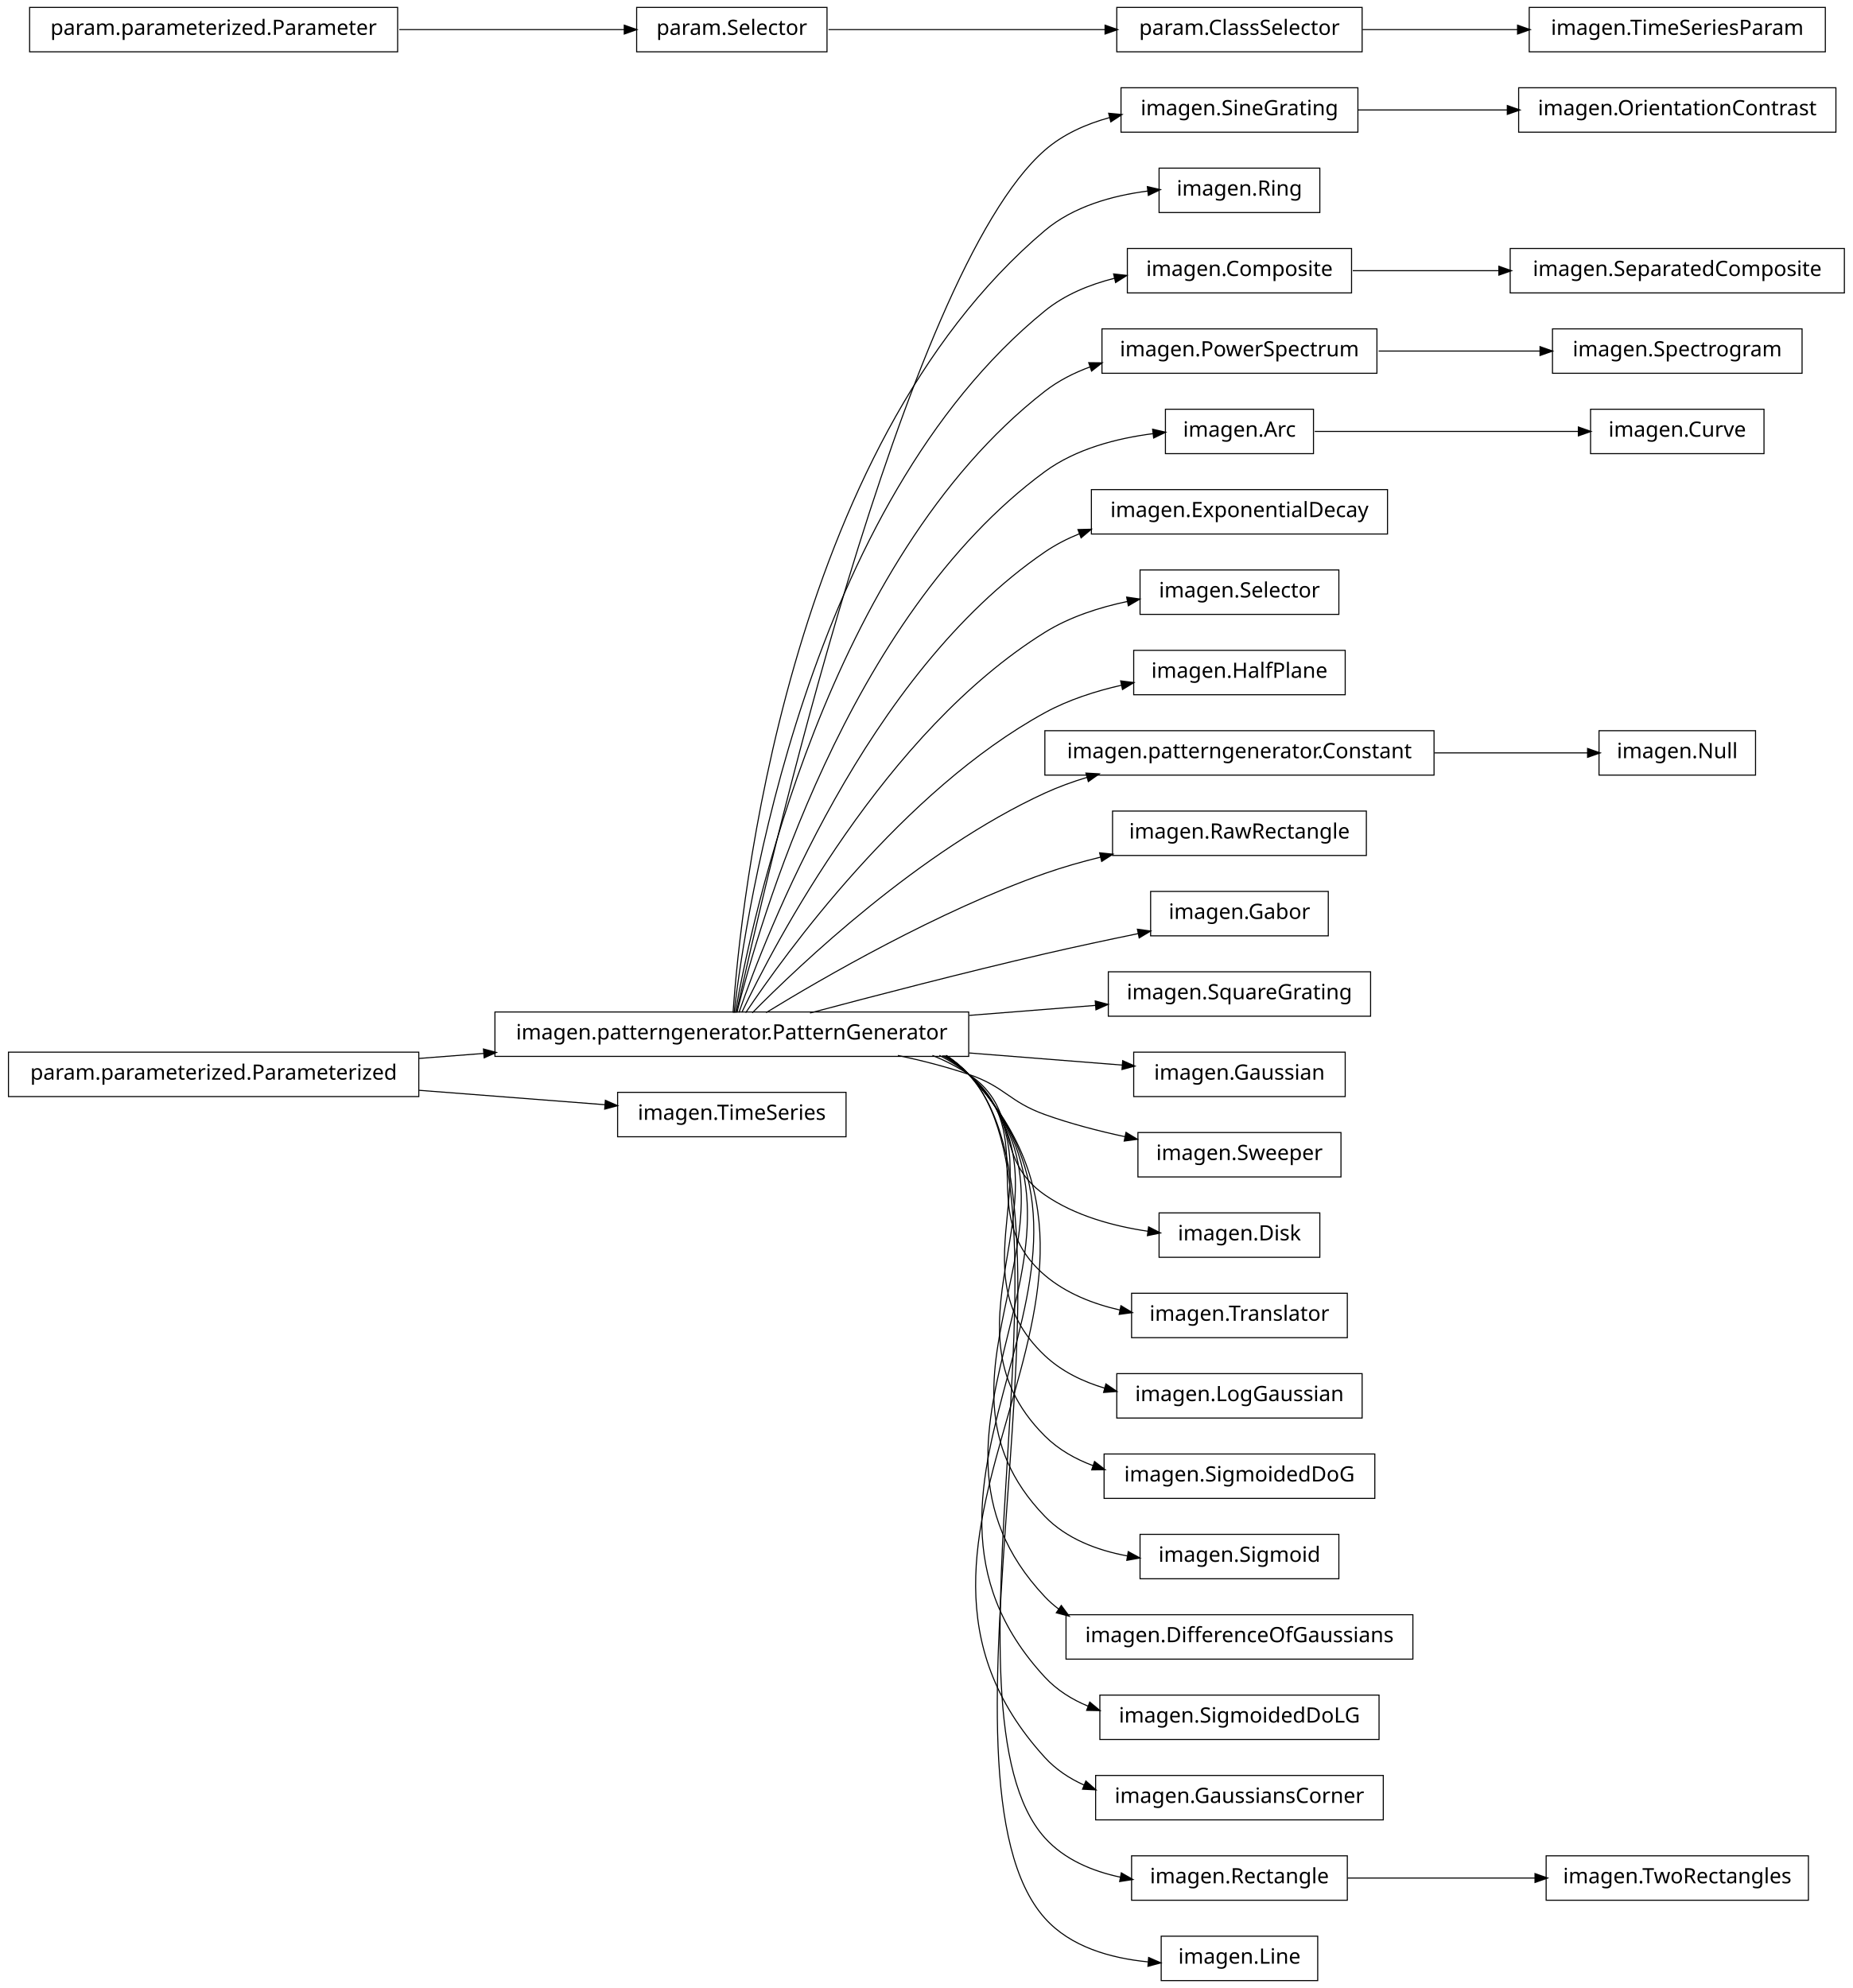
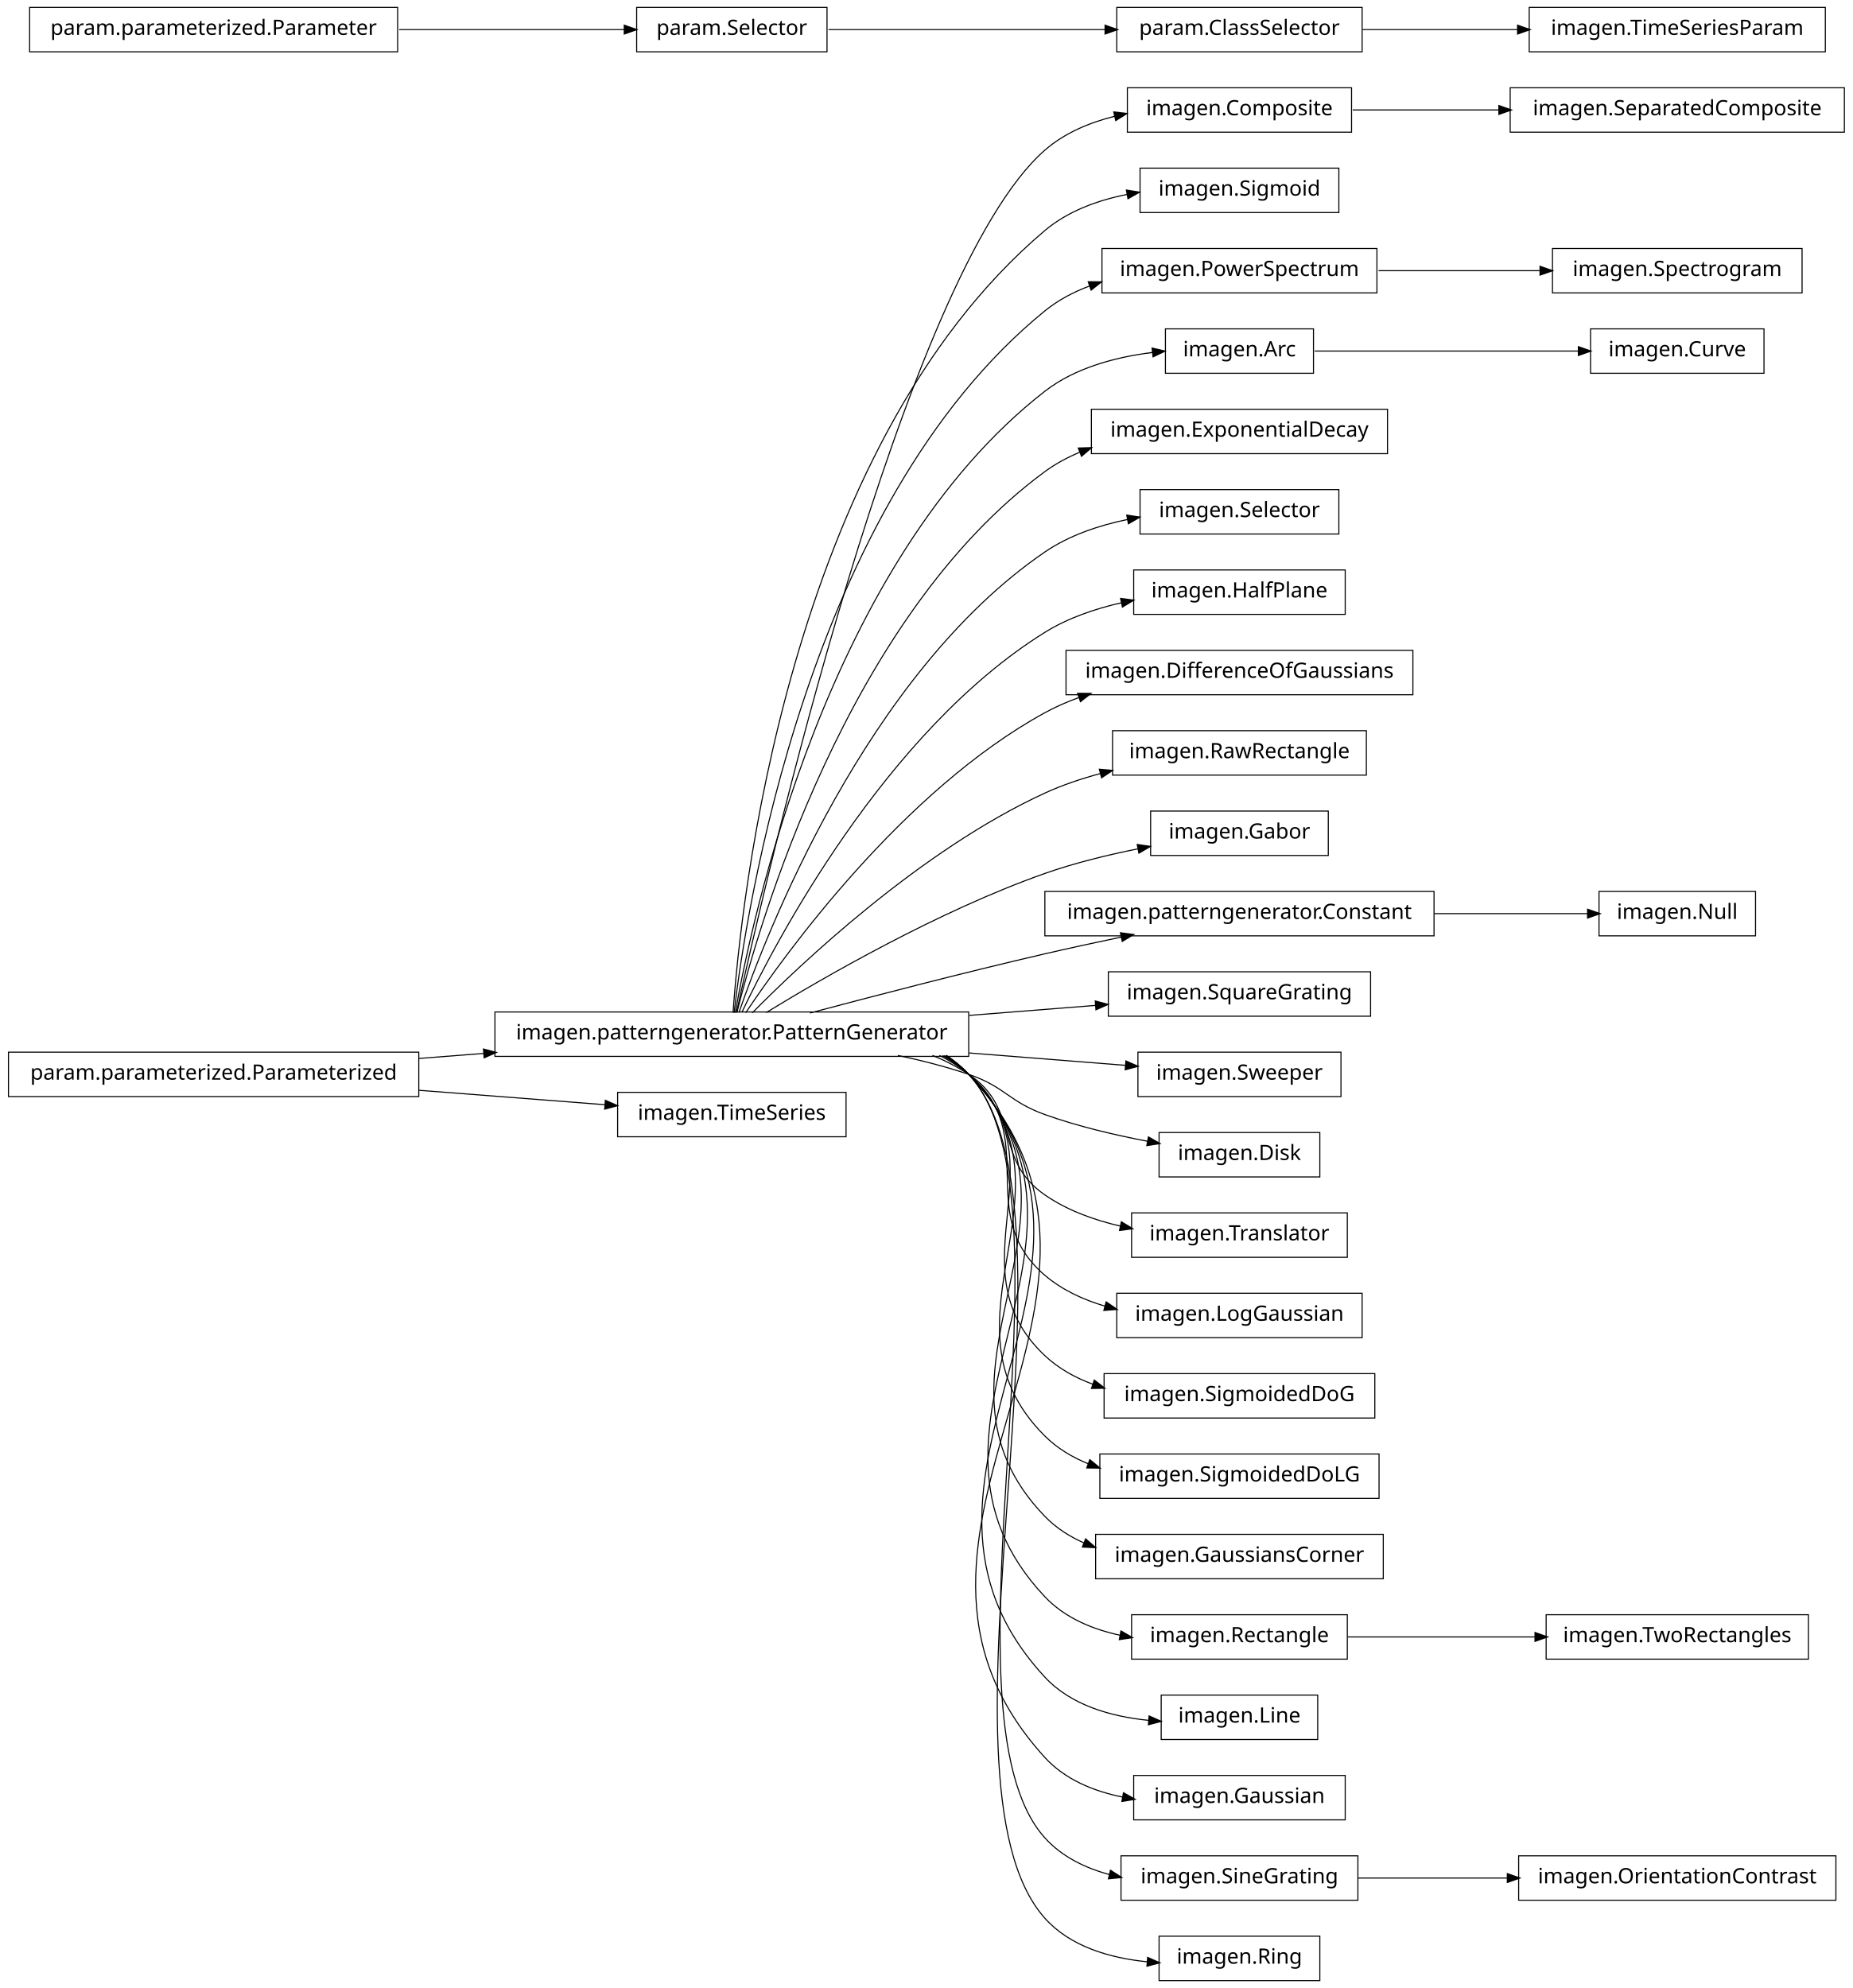
<svg xmlns="http://www.w3.org/2000/svg" width="876pt" height="940pt" viewBox="0.00 0.00 876.00 940.00">
  <g id="graph1" class="graph" transform="scale(1 1) rotate(0) translate(4 936)">
    <polygon fill="white" stroke="white" points="-4,5 -4,-936 873,-936 873,5 -4,5" />
    <g id="node1" class="node">
-       <polygon fill="none" stroke="black" stroke-width="0.5" points="864,-894.5 714,-894.5 714,-873.5 864,-873.5 864,-894.5" />
-       <text text-anchor="middle" x="789" y="-881.5" font-family="Vera" font-size="10.00">imagen.OrientationContrast</text>
-     </g>
-     <g id="node2" class="node">
-       <polygon fill="none" stroke="black" stroke-width="0.5" points="638,-894.5 526,-894.5 526,-873.5 638,-873.5 638,-894.5" />
-       <text text-anchor="middle" x="582" y="-881.5" font-family="Vera" font-size="10.00">imagen.SineGrating</text>
-     </g>
-     <g id="edge2" class="edge">
-       <path fill="none" stroke="black" stroke-width="0.5" d="M638.017,-884C659.815,-884 685.2,-884 708.866,-884" />
-       <polygon fill="black" stroke="black" points="708.888,-885.75 713.888,-884 708.887,-882.25 708.888,-885.75" />
-     </g>
-     <g id="node4" class="node">
-       <polygon fill="none" stroke="black" stroke-width="0.5" points="620,-856.5 544,-856.5 544,-835.5 620,-835.5 620,-856.5" />
-       <text text-anchor="middle" x="582" y="-843.5" font-family="Vera" font-size="10.00">imagen.Ring</text>
-     </g>
-     <g id="node5" class="node">
      <polygon fill="none" stroke="black" stroke-width="0.5" points="454,-457.5 230,-457.5 230,-436.5 454,-436.5 454,-457.5" />
      <text text-anchor="middle" x="342" y="-444.5" font-family="Vera" font-size="10.00">imagen.patterngenerator.PatternGenerator</text>
    </g>
-     <g id="edge66" class="edge">
-       <path fill="none" stroke="black" stroke-width="0.5" d="M344.205,-457.259C356.982,-515.776 423.271,-806.818 490,-865 498.635,-872.529 509.457,-877.356 520.617,-880.398" />
-       <polygon fill="black" stroke="black" points="520.487,-882.169 525.762,-881.674 521.33,-878.772 520.487,-882.169" />
+     <g id="node4" class="node">
+       <polygon fill="none" stroke="black" stroke-width="0.5" points="635,-894.5 529,-894.5 529,-873.5 635,-873.5 635,-894.5" />
+       <text text-anchor="middle" x="582" y="-881.5" font-family="Vera" font-size="10.00">imagen.Composite</text>
    </g>
    <g id="edge4" class="edge">
-       <path fill="none" stroke="black" stroke-width="0.5" d="M342.586,-457.178C346.009,-506.641 367.778,-723.734 490,-827 503.435,-838.351 521.877,-843.511 538.724,-845.681" />
-       <polygon fill="black" stroke="black" points="538.73,-847.442 543.894,-846.261 539.12,-843.964 538.73,-847.442" />
-     </g>
-     <g id="node7" class="node">
-       <polygon fill="none" stroke="black" stroke-width="0.5" points="635,-818.5 529,-818.5 529,-797.5 635,-797.5 635,-818.5" />
-       <text text-anchor="middle" x="582" y="-805.5" font-family="Vera" font-size="10.00">imagen.Composite</text>
+       <path fill="none" stroke="black" stroke-width="0.5" d="M344.205,-457.259C356.982,-515.776 423.271,-806.818 490,-865 499.25,-873.065 511.012,-878.031 523.008,-881.022" />
+       <polygon fill="black" stroke="black" points="522.895,-882.791 528.158,-882.186 523.667,-879.377 522.895,-882.791" />
+     </g>
+     <g id="node6" class="node">
+       <polygon fill="none" stroke="black" stroke-width="0.5" points="629,-856.5 535,-856.5 535,-835.5 629,-835.5 629,-856.5" />
+       <text text-anchor="middle" x="582" y="-843.5" font-family="Vera" font-size="10.00">imagen.Sigmoid</text>
    </g>
    <g id="edge6" class="edge">
-       <path fill="none" stroke="black" stroke-width="0.5" d="M343.054,-457.096C348.456,-503.427 377.339,-697.332 490,-789 499.409,-796.656 511.116,-801.467 522.992,-804.44" />
-       <polygon fill="black" stroke="black" points="522.821,-806.196 528.086,-805.604 523.602,-802.784 522.821,-806.196" />
-     </g>
-     <g id="node10" class="node">
-       <polygon fill="none" stroke="black" stroke-width="0.5" points="647,-780.5 517,-780.5 517,-759.5 647,-759.5 647,-780.5" />
-       <text text-anchor="middle" x="582" y="-767.5" font-family="Vera" font-size="10.00">imagen.PowerSpectrum</text>
-     </g>
-     <g id="edge34" class="edge">
-       <path fill="none" stroke="black" stroke-width="0.5" d="M343.642,-457.137C351.211,-500.38 386.877,-670.851 490,-751 496.398,-755.973 503.779,-759.731 511.519,-762.559" />
-       <polygon fill="black" stroke="black" points="511.082,-764.259 516.379,-764.202 512.203,-760.943 511.082,-764.259" />
+       <path fill="none" stroke="black" stroke-width="0.5" d="M342.586,-457.178C346.009,-506.641 367.778,-723.734 490,-827 500.873,-836.187 515.027,-841.318 528.959,-844.091" />
+       <polygon fill="black" stroke="black" points="528.845,-845.849 534.076,-845.009 529.464,-842.404 528.845,-845.849" />
+     </g>
+     <g id="node9" class="node">
+       <polygon fill="none" stroke="black" stroke-width="0.5" points="647,-818.5 517,-818.5 517,-797.5 647,-797.5 647,-818.5" />
+       <text text-anchor="middle" x="582" y="-805.5" font-family="Vera" font-size="10.00">imagen.PowerSpectrum</text>
+     </g>
+     <g id="edge32" class="edge">
+       <path fill="none" stroke="black" stroke-width="0.5" d="M343.054,-457.096C348.456,-503.427 377.339,-697.332 490,-789 496.286,-794.115 503.597,-797.959 511.3,-800.835" />
+       <polygon fill="black" stroke="black" points="510.843,-802.528 516.14,-802.503 511.983,-799.219 510.843,-802.528" />
+     </g>
+     <g id="node13" class="node">
+       <polygon fill="none" stroke="black" stroke-width="0.5" points="617,-780.5 547,-780.5 547,-759.5 617,-759.5 617,-780.5" />
+       <text text-anchor="middle" x="582" y="-767.5" font-family="Vera" font-size="10.00">imagen.Arc</text>
+     </g>
+     <g id="edge12" class="edge">
+       <path fill="none" stroke="black" stroke-width="0.5" d="M343.642,-457.137C351.211,-500.38 386.877,-670.851 490,-751 504.354,-762.156 523.651,-767.199 540.864,-769.338" />
+       <polygon fill="black" stroke="black" points="540.971,-771.11 546.132,-769.912 541.351,-767.63 540.971,-771.11" />
    </g>
    <g id="node15" class="node">
-       <polygon fill="none" stroke="black" stroke-width="0.5" points="617,-742.5 547,-742.5 547,-721.5 617,-721.5 617,-742.5" />
-       <text text-anchor="middle" x="582" y="-729.5" font-family="Vera" font-size="10.00">imagen.Arc</text>
-     </g>
-     <g id="edge12" class="edge">
-       <path fill="none" stroke="black" stroke-width="0.5" d="M344.397,-457.219C354.341,-497.199 396.286,-644.188 490,-713 504.654,-723.76 523.989,-728.752 541.151,-730.959" />
-       <polygon fill="black" stroke="black" points="541.233,-732.729 546.399,-731.558 541.63,-729.252 541.233,-732.729" />
+       <polygon fill="none" stroke="black" stroke-width="0.5" points="652,-742.5 512,-742.5 512,-721.5 652,-721.5 652,-742.5" />
+       <text text-anchor="middle" x="582" y="-729.5" font-family="Vera" font-size="10.00">imagen.ExponentialDecay</text>
+     </g>
+     <g id="edge14" class="edge">
+       <path fill="none" stroke="black" stroke-width="0.5" d="M344.397,-457.219C354.341,-497.199 396.286,-644.188 490,-713 495.032,-716.695 500.617,-719.71 506.476,-722.166" />
+       <polygon fill="black" stroke="black" points="506.162,-723.921 511.456,-724.099 507.429,-720.658 506.162,-723.921" />
    </g>
    <g id="node17" class="node">
-       <polygon fill="none" stroke="black" stroke-width="0.5" points="652,-704.5 512,-704.5 512,-683.5 652,-683.5 652,-704.5" />
-       <text text-anchor="middle" x="582" y="-691.5" font-family="Vera" font-size="10.00">imagen.ExponentialDecay</text>
-     </g>
-     <g id="edge14" class="edge">
-       <path fill="none" stroke="black" stroke-width="0.5" d="M345.371,-457.24C357.895,-493.576 405.443,-617.232 490,-675 495.05,-678.45 500.595,-681.297 506.381,-683.644" />
-       <polygon fill="black" stroke="black" points="505.996,-685.369 511.292,-685.499 507.233,-682.095 505.996,-685.369" />
+       <polygon fill="none" stroke="black" stroke-width="0.5" points="629,-704.5 535,-704.5 535,-683.5 629,-683.5 629,-704.5" />
+       <text text-anchor="middle" x="582" y="-691.5" font-family="Vera" font-size="10.00">imagen.Selector</text>
+     </g>
+     <g id="edge16" class="edge">
+       <path fill="none" stroke="black" stroke-width="0.5" d="M345.371,-457.24C357.895,-493.576 405.443,-617.232 490,-675 501.514,-682.866 515.599,-687.597 529.254,-690.41" />
+       <polygon fill="black" stroke="black" points="529.02,-692.147 534.259,-691.362 529.674,-688.709 529.02,-692.147" />
    </g>
    <g id="node19" class="node">
-       <polygon fill="none" stroke="black" stroke-width="0.5" points="629,-666.5 535,-666.5 535,-645.5 629,-645.5 629,-666.5" />
-       <text text-anchor="middle" x="582" y="-653.5" font-family="Vera" font-size="10.00">imagen.Selector</text>
-     </g>
-     <g id="edge16" class="edge">
-       <path fill="none" stroke="black" stroke-width="0.5" d="M346.723,-457.3C362.136,-489.668 414.37,-589.969 490,-637 501.718,-644.287 515.74,-648.833 529.263,-651.653" />
-       <polygon fill="black" stroke="black" points="528.975,-653.38 534.217,-652.616 529.643,-649.944 528.975,-653.38" />
+       <polygon fill="none" stroke="black" stroke-width="0.5" points="632,-666.5 532,-666.5 532,-645.5 632,-645.5 632,-666.5" />
+       <text text-anchor="middle" x="582" y="-653.5" font-family="Vera" font-size="10.00">imagen.HalfPlane</text>
+     </g>
+     <g id="edge18" class="edge">
+       <path fill="none" stroke="black" stroke-width="0.5" d="M346.723,-457.3C362.136,-489.668 414.37,-589.969 490,-637 500.882,-643.767 513.75,-648.17 526.361,-651.023" />
+       <polygon fill="black" stroke="black" points="526.11,-652.758 531.364,-652.078 526.833,-649.334 526.11,-652.758" />
    </g>
    <g id="node21" class="node">
-       <polygon fill="none" stroke="black" stroke-width="0.5" points="632,-628.5 532,-628.5 532,-607.5 632,-607.5 632,-628.5" />
-       <text text-anchor="middle" x="582" y="-615.5" font-family="Vera" font-size="10.00">imagen.HalfPlane</text>
-     </g>
-     <g id="edge18" class="edge">
-       <path fill="none" stroke="black" stroke-width="0.5" d="M348.572,-457.145C367.101,-484.853 422.812,-562.191 490,-599 501.112,-605.088 513.952,-609.23 526.448,-612.048" />
-       <polygon fill="black" stroke="black" points="526.147,-613.773 531.402,-613.101 526.875,-610.349 526.147,-613.773" />
-     </g>
-     <g id="node24" class="node">
-       <polygon fill="none" stroke="black" stroke-width="0.5" points="674,-590.5 490,-590.5 490,-569.5 674,-569.5 674,-590.5" />
-       <text text-anchor="middle" x="582" y="-577.5" font-family="Vera" font-size="10.00">imagen.patterngenerator.Constant</text>
+       <polygon fill="none" stroke="black" stroke-width="0.5" points="664,-628.5 500,-628.5 500,-607.5 664,-607.5 664,-628.5" />
+       <text text-anchor="middle" x="582" y="-615.5" font-family="Vera" font-size="10.00">imagen.DifferenceOfGaussians</text>
+     </g>
+     <g id="edge20" class="edge">
+       <path fill="none" stroke="black" stroke-width="0.5" d="M348.572,-457.145C367.101,-484.853 422.812,-562.191 490,-599 495.14,-601.816 500.65,-604.216 506.325,-606.261" />
+       <polygon fill="black" stroke="black" points="505.829,-607.941 511.126,-607.897 506.958,-604.628 505.829,-607.941" />
+     </g>
+     <g id="node23" class="node">
+       <polygon fill="none" stroke="black" stroke-width="0.5" points="642,-590.5 522,-590.5 522,-569.5 642,-569.5 642,-590.5" />
+       <text text-anchor="middle" x="582" y="-577.5" font-family="Vera" font-size="10.00">imagen.RawRectangle</text>
    </g>
    <g id="edge22" class="edge">
-       <path fill="none" stroke="black" stroke-width="0.5" d="M351.684,-457.097C373.872,-479.589 431.039,-533.959 490,-561 496.384,-563.928 503.223,-566.408 510.184,-568.509" />
-       <polygon fill="black" stroke="black" points="509.729,-570.199 515.019,-569.903 510.699,-566.836 509.729,-570.199" />
+       <path fill="none" stroke="black" stroke-width="0.5" d="M351.684,-457.097C373.872,-479.589 431.039,-533.959 490,-561 498.255,-564.786 507.273,-567.824 516.329,-570.26" />
+       <polygon fill="black" stroke="black" points="516.082,-572.004 521.361,-571.553 516.953,-568.614 516.082,-572.004" />
+     </g>
+     <g id="node25" class="node">
+       <polygon fill="none" stroke="black" stroke-width="0.5" points="624,-552.5 540,-552.5 540,-531.5 624,-531.5 624,-552.5" />
+       <text text-anchor="middle" x="582" y="-539.5" font-family="Vera" font-size="10.00">imagen.Gabor</text>
+     </g>
+     <g id="edge24" class="edge">
+       <path fill="none" stroke="black" stroke-width="0.5" d="M358.209,-457.194C384.757,-473.453 439.606,-505.229 490,-523 503.973,-527.927 519.614,-531.75 533.98,-534.632" />
+       <polygon fill="black" stroke="black" points="533.967,-536.412 539.209,-535.652 534.636,-532.977 533.967,-536.412" />
    </g>
    <g id="node27" class="node">
-       <polygon fill="none" stroke="black" stroke-width="0.5" points="642,-552.5 522,-552.5 522,-531.5 642,-531.5 642,-552.5" />
-       <text text-anchor="middle" x="582" y="-539.5" font-family="Vera" font-size="10.00">imagen.RawRectangle</text>
-     </g>
-     <g id="edge24" class="edge">
-       <path fill="none" stroke="black" stroke-width="0.5" d="M358.209,-457.194C384.757,-473.453 439.606,-505.229 490,-523 498.435,-525.975 507.479,-528.547 516.483,-530.752" />
-       <polygon fill="black" stroke="black" points="516.208,-532.486 521.477,-531.94 517.018,-529.081 516.208,-532.486" />
+       <polygon fill="none" stroke="black" stroke-width="0.5" points="674,-514.5 490,-514.5 490,-493.5 674,-493.5 674,-514.5" />
+       <text text-anchor="middle" x="582" y="-501.5" font-family="Vera" font-size="10.00">imagen.patterngenerator.Constant</text>
+     </g>
+     <g id="edge26" class="edge">
+       <path fill="none" stroke="black" stroke-width="0.5" d="M378.982,-457.017C408.848,-464.981 452.009,-476.205 490,-485 501.678,-487.704 514.235,-490.421 526.202,-492.921" />
+       <polygon fill="black" stroke="black" points="526.039,-494.675 531.29,-493.979 526.751,-491.248 526.039,-494.675" />
    </g>
    <g id="node29" class="node">
-       <polygon fill="none" stroke="black" stroke-width="0.5" points="624,-514.5 540,-514.5 540,-493.5 624,-493.5 624,-514.5" />
-       <text text-anchor="middle" x="582" y="-501.5" font-family="Vera" font-size="10.00">imagen.Gabor</text>
-     </g>
-     <g id="edge26" class="edge">
-       <path fill="none" stroke="black" stroke-width="0.5" d="M378.982,-457.017C408.848,-464.981 452.009,-476.205 490,-485 504.293,-488.309 519.9,-491.638 534.134,-494.565" />
-       <polygon fill="black" stroke="black" points="534.061,-496.336 539.31,-495.625 534.763,-492.908 534.061,-496.336" />
-     </g>
-     <g id="node31" class="node">
      <polygon fill="none" stroke="black" stroke-width="0.5" points="644,-476.5 520,-476.5 520,-455.5 644,-455.5 644,-476.5" />
      <text text-anchor="middle" x="582" y="-463.5" font-family="Vera" font-size="10.00">imagen.SquareGrating</text>
    </g>
    <g id="edge28" class="edge">
      <path fill="none" stroke="black" stroke-width="0.5" d="M454.27,-455.888C474.677,-457.504 495.384,-459.143 514.015,-460.618" />
      <polygon fill="black" stroke="black" points="514.091,-462.379 519.213,-461.029 514.367,-458.89 514.091,-462.379" />
    </g>
-     <g id="node33" class="node">
-       <polygon fill="none" stroke="black" stroke-width="0.5" points="632,-438.5 532,-438.5 532,-417.5 632,-417.5 632,-438.5" />
-       <text text-anchor="middle" x="582" y="-425.5" font-family="Vera" font-size="10.00">imagen.Gaussian</text>
+     <g id="node31" class="node">
+       <polygon fill="none" stroke="black" stroke-width="0.5" points="630,-438.5 534,-438.5 534,-417.5 630,-417.5 630,-438.5" />
+       <text text-anchor="middle" x="582" y="-425.5" font-family="Vera" font-size="10.00">imagen.Sweeper</text>
    </g>
    <g id="edge30" class="edge">
-       <path fill="none" stroke="black" stroke-width="0.5" d="M454.27,-438.112C479.457,-436.118 505.099,-434.088 526.734,-432.375" />
-       <polygon fill="black" stroke="black" points="527.012,-434.109 531.858,-431.97 526.736,-430.62 527.012,-434.109" />
-     </g>
-     <g id="node35" class="node">
-       <polygon fill="none" stroke="black" stroke-width="0.5" points="630,-400.5 534,-400.5 534,-379.5 630,-379.5 630,-400.5" />
-       <text text-anchor="middle" x="582" y="-387.5" font-family="Vera" font-size="10.00">imagen.Sweeper</text>
-     </g>
-     <g id="edge32" class="edge">
-       <path fill="none" stroke="black" stroke-width="0.5" d="M420.515,-436.949C431.895,-434.553 443.353,-431.609 454,-428 471.134,-422.192 472.972,-415.112 490,-409 502.061,-404.671 515.384,-401.209 528.06,-398.49" />
-       <polygon fill="black" stroke="black" points="528.531,-400.18 533.068,-397.447 527.817,-396.753 528.531,-400.18" />
-     </g>
-     <g id="node38" class="node">
-       <polygon fill="none" stroke="black" stroke-width="0.5" points="620,-362.5 544,-362.5 544,-341.5 620,-341.5 620,-362.5" />
-       <text text-anchor="middle" x="582" y="-349.5" font-family="Vera" font-size="10.00">imagen.Disk</text>
+       <path fill="none" stroke="black" stroke-width="0.5" d="M454.27,-438.112C480.021,-436.073 506.249,-433.997 528.184,-432.26" />
+       <polygon fill="black" stroke="black" points="528.527,-433.989 533.374,-431.85 528.251,-430.5 528.527,-433.989" />
+     </g>
+     <g id="node34" class="node">
+       <polygon fill="none" stroke="black" stroke-width="0.5" points="620,-400.5 544,-400.5 544,-379.5 620,-379.5 620,-400.5" />
+       <text text-anchor="middle" x="582" y="-387.5" font-family="Vera" font-size="10.00">imagen.Disk</text>
+     </g>
+     <g id="edge34" class="edge">
+       <path fill="none" stroke="black" stroke-width="0.5" d="M420.515,-436.949C431.895,-434.553 443.353,-431.609 454,-428 471.134,-422.192 472.972,-415.112 490,-409 505.446,-403.455 522.964,-399.334 538.538,-396.374" />
+       <polygon fill="black" stroke="black" points="539.14,-398.042 543.739,-395.414 538.505,-394.6 539.14,-398.042" />
+     </g>
+     <g id="node36" class="node">
+       <polygon fill="none" stroke="black" stroke-width="0.5" points="633,-362.5 531,-362.5 531,-341.5 633,-341.5 633,-362.5" />
+       <text text-anchor="middle" x="582" y="-349.5" font-family="Vera" font-size="10.00">imagen.Translator</text>
    </g>
    <g id="edge36" class="edge">
-       <path fill="none" stroke="black" stroke-width="0.5" d="M436.846,-436.968C442.881,-434.512 448.666,-431.554 454,-428 478.935,-411.386 465.365,-388.056 490,-371 504.218,-361.156 522.441,-356.207 538.912,-353.787" />
-       <polygon fill="black" stroke="black" points="539.236,-355.51 543.961,-353.115 538.773,-352.04 539.236,-355.51" />
-     </g>
-     <g id="node40" class="node">
-       <polygon fill="none" stroke="black" stroke-width="0.5" points="633,-324.5 531,-324.5 531,-303.5 633,-303.5 633,-324.5" />
-       <text text-anchor="middle" x="582" y="-311.5" font-family="Vera" font-size="10.00">imagen.Translator</text>
-     </g>
-     <g id="edge38" class="edge">
-       <path fill="none" stroke="black" stroke-width="0.5" d="M440.125,-436.98C445.063,-434.476 449.735,-431.508 454,-428 488.872,-399.318 455.644,-362.298 490,-333 499.969,-324.498 512.742,-319.461 525.576,-316.552" />
-       <polygon fill="black" stroke="black" points="526.138,-318.223 530.684,-315.502 525.434,-314.794 526.138,-318.223" />
+       <path fill="none" stroke="black" stroke-width="0.5" d="M436.846,-436.968C442.881,-434.512 448.666,-431.554 454,-428 478.935,-411.386 465.365,-388.056 490,-371 500.536,-363.706 513.27,-359.099 525.862,-356.218" />
+       <polygon fill="black" stroke="black" points="526.334,-357.907 530.863,-355.159 525.609,-354.482 526.334,-357.907" />
+     </g>
+     <g id="node43" class="node">
+       <polygon fill="none" stroke="black" stroke-width="0.5" points="640,-324.5 524,-324.5 524,-303.5 640,-303.5 640,-324.5" />
+       <text text-anchor="middle" x="582" y="-311.5" font-family="Vera" font-size="10.00">imagen.LogGaussian</text>
+     </g>
+     <g id="edge42" class="edge">
+       <path fill="none" stroke="black" stroke-width="0.5" d="M440.125,-436.98C445.063,-434.476 449.735,-431.508 454,-428 488.872,-399.318 455.644,-362.298 490,-333 498.105,-326.088 508.063,-321.466 518.4,-318.416" />
+       <polygon fill="black" stroke="black" points="519.127,-320.033 523.499,-317.042 518.216,-316.653 519.127,-320.033" />
    </g>
    <g id="node45" class="node">
-       <polygon fill="none" stroke="black" stroke-width="0.5" points="640,-286.5 524,-286.5 524,-265.5 640,-265.5 640,-286.5" />
-       <text text-anchor="middle" x="582" y="-273.5" font-family="Vera" font-size="10.00">imagen.LogGaussian</text>
-     </g>
-     <g id="edge42" class="edge">
-       <path fill="none" stroke="black" stroke-width="0.5" d="M441.576,-436.896C446.023,-434.39 450.204,-431.447 454,-428 499.336,-386.832 445.404,-336.968 490,-295 497.931,-287.537 507.983,-282.674 518.511,-279.563" />
-       <polygon fill="black" stroke="black" points="519.003,-281.243 523.376,-278.254 518.093,-277.863 519.003,-281.243" />
+       <polygon fill="none" stroke="black" stroke-width="0.5" points="646,-286.5 518,-286.5 518,-265.5 646,-265.5 646,-286.5" />
+       <text text-anchor="middle" x="582" y="-273.5" font-family="Vera" font-size="10.00">imagen.SigmoidedDoG</text>
+     </g>
+     <g id="edge44" class="edge">
+       <path fill="none" stroke="black" stroke-width="0.5" d="M441.576,-436.896C446.023,-434.39 450.204,-431.447 454,-428 499.336,-386.832 445.404,-336.968 490,-295 496.514,-288.87 504.459,-284.494 512.923,-281.403" />
+       <polygon fill="black" stroke="black" points="513.487,-283.06 517.674,-279.815 512.377,-279.741 513.487,-283.06" />
    </g>
    <g id="node47" class="node">
-       <polygon fill="none" stroke="black" stroke-width="0.5" points="646,-248.5 518,-248.5 518,-227.5 646,-227.5 646,-248.5" />
-       <text text-anchor="middle" x="582" y="-235.5" font-family="Vera" font-size="10.00">imagen.SigmoidedDoG</text>
-     </g>
-     <g id="edge44" class="edge">
-       <path fill="none" stroke="black" stroke-width="0.5" d="M442.322,-436.855C446.517,-434.348 450.445,-431.417 454,-428 509.991,-374.176 434.977,-311.813 490,-257 496.434,-250.59 504.423,-246.07 512.985,-242.921" />
-       <polygon fill="black" stroke="black" points="513.609,-244.557 517.794,-241.309 512.497,-241.238 513.609,-244.557" />
+       <polygon fill="none" stroke="black" stroke-width="0.5" points="648,-248.5 516,-248.5 516,-227.5 648,-227.5 648,-248.5" />
+       <text text-anchor="middle" x="582" y="-235.5" font-family="Vera" font-size="10.00">imagen.SigmoidedDoLG</text>
+     </g>
+     <g id="edge46" class="edge">
+       <path fill="none" stroke="black" stroke-width="0.5" d="M442.322,-436.855C446.517,-434.348 450.445,-431.417 454,-428 509.991,-374.176 434.977,-311.813 490,-257 495.837,-251.186 502.952,-246.926 510.615,-243.834" />
+       <polygon fill="black" stroke="black" points="511.361,-245.424 515.45,-242.056 510.153,-242.139 511.361,-245.424" />
    </g>
    <g id="node49" class="node">
-       <polygon fill="none" stroke="black" stroke-width="0.5" points="629,-210.5 535,-210.5 535,-189.5 629,-189.5 629,-210.5" />
-       <text text-anchor="middle" x="582" y="-197.5" font-family="Vera" font-size="10.00">imagen.Sigmoid</text>
-     </g>
-     <g id="edge46" class="edge">
-       <path fill="none" stroke="black" stroke-width="0.5" d="M442.975,-436.706C446.942,-434.226 450.649,-431.343 454,-428 520.734,-361.435 424.462,-286.743 490,-219 500.201,-208.456 514.592,-202.976 528.969,-200.303" />
-       <polygon fill="black" stroke="black" points="529.604,-201.973 534.257,-199.441 529.041,-198.518 529.604,-201.973" />
-     </g>
-     <g id="node51" class="node">
-       <polygon fill="none" stroke="black" stroke-width="0.5" points="664,-172.5 500,-172.5 500,-151.5 664,-151.5 664,-172.5" />
-       <text text-anchor="middle" x="582" y="-159.5" font-family="Vera" font-size="10.00">imagen.DifferenceOfGaussians</text>
+       <polygon fill="none" stroke="black" stroke-width="0.5" points="650,-210.5 514,-210.5 514,-189.5 650,-189.5 650,-210.5" />
+       <text text-anchor="middle" x="582" y="-197.5" font-family="Vera" font-size="10.00">imagen.GaussiansCorner</text>
    </g>
    <g id="edge48" class="edge">
-       <path fill="none" stroke="black" stroke-width="0.5" d="M443.082,-436.812C447.02,-434.304 450.692,-431.386 454,-428 531.525,-348.646 413.9,-261.722 490,-181 492.028,-178.849 494.23,-176.907 496.571,-175.156" />
-       <polygon fill="black" stroke="black" points="497.769,-176.459 500.927,-172.206 495.806,-173.561 497.769,-176.459" />
-     </g>
-     <g id="node53" class="node">
-       <polygon fill="none" stroke="black" stroke-width="0.5" points="648,-134.5 516,-134.5 516,-113.5 648,-113.5 648,-134.5" />
-       <text text-anchor="middle" x="582" y="-121.5" font-family="Vera" font-size="10.00">imagen.SigmoidedDoLG</text>
-     </g>
-     <g id="edge50" class="edge">
-       <path fill="none" stroke="black" stroke-width="0.5" d="M443.162,-436.889C447.079,-434.361 450.725,-431.417 454,-428 542.345,-335.828 403.31,-236.73 490,-143 495.686,-136.852 502.792,-132.407 510.519,-129.227" />
-       <polygon fill="black" stroke="black" points="511.329,-130.793 515.404,-127.407 510.107,-127.513 511.329,-130.793" />
-     </g>
-     <g id="node55" class="node">
-       <polygon fill="none" stroke="black" stroke-width="0.5" points="650,-96.5 514,-96.5 514,-75.5 650,-75.5 650,-96.5" />
-       <text text-anchor="middle" x="582" y="-83.5" font-family="Vera" font-size="10.00">imagen.GaussiansCorner</text>
-     </g>
-     <g id="edge52" class="edge">
-       <path fill="none" stroke="black" stroke-width="0.5" d="M443.223,-436.948C447.125,-434.404 450.75,-431.441 454,-428 553.183,-322.991 392.702,-211.758 490,-105 495.177,-99.32 501.566,-95.087 508.544,-91.961" />
-       <polygon fill="black" stroke="black" points="509.485,-93.468 513.462,-89.969 508.171,-90.224 509.485,-93.468" />
-     </g>
-     <g id="node58" class="node">
-       <polygon fill="none" stroke="black" stroke-width="0.5" points="633,-58.5 531,-58.5 531,-37.5 633,-37.5 633,-58.5" />
-       <text text-anchor="middle" x="582" y="-45.5" font-family="Vera" font-size="10.00">imagen.Rectangle</text>
-     </g>
-     <g id="edge60" class="edge">
-       <path fill="none" stroke="black" stroke-width="0.5" d="M443.273,-436.994C447.161,-434.438 450.77,-431.46 454,-428 509.017,-369.07 436.041,-126.9 490,-67 499.236,-56.747 512.416,-51.196 525.925,-48.359" />
-       <polygon fill="black" stroke="black" points="526.314,-50.067 530.91,-47.433 525.674,-46.626 526.314,-50.067" />
-     </g>
-     <g id="node65" class="node">
-       <polygon fill="none" stroke="black" stroke-width="0.5" points="619,-20.5 545,-20.5 545,0.5 619,0.5 619,-20.5" />
-       <text text-anchor="middle" x="582" y="-7.5" font-family="Vera" font-size="10.00">imagen.Line</text>
+       <path fill="none" stroke="black" stroke-width="0.5" d="M442.975,-436.706C446.942,-434.226 450.649,-431.343 454,-428 520.734,-361.435 424.462,-286.743 490,-219 495.252,-213.571 501.614,-209.485 508.514,-206.433" />
+       <polygon fill="black" stroke="black" points="509.383,-207.97 513.369,-204.482 508.077,-204.723 509.383,-207.97" />
+     </g>
+     <g id="node52" class="node">
+       <polygon fill="none" stroke="black" stroke-width="0.5" points="633,-172.5 531,-172.5 531,-151.5 633,-151.5 633,-172.5" />
+       <text text-anchor="middle" x="582" y="-159.5" font-family="Vera" font-size="10.00">imagen.Rectangle</text>
+     </g>
+     <g id="edge54" class="edge">
+       <path fill="none" stroke="black" stroke-width="0.5" d="M443.082,-436.812C447.02,-434.304 450.692,-431.386 454,-428 531.525,-348.646 413.9,-261.722 490,-181 499.366,-171.065 512.445,-165.596 525.808,-162.735" />
+       <polygon fill="black" stroke="black" points="526.153,-164.45 530.737,-161.795 525.498,-161.012 526.153,-164.45" />
+     </g>
+     <g id="node57" class="node">
+       <polygon fill="none" stroke="black" stroke-width="0.5" points="619,-134.5 545,-134.5 545,-113.5 619,-113.5 619,-134.5" />
+       <text text-anchor="middle" x="582" y="-121.5" font-family="Vera" font-size="10.00">imagen.Line</text>
+     </g>
+     <g id="edge56" class="edge">
+       <path fill="none" stroke="black" stroke-width="0.5" d="M443.162,-436.889C447.079,-434.361 450.725,-431.417 454,-428 542.345,-335.828 403.31,-236.73 490,-143 502.344,-129.653 521.381,-124.327 538.942,-122.568" />
+       <polygon fill="black" stroke="black" points="539.493,-124.279 544.335,-122.131 539.211,-120.79 539.493,-124.279" />
+     </g>
+     <g id="node59" class="node">
+       <polygon fill="none" stroke="black" stroke-width="0.5" points="632,-96.5 532,-96.5 532,-75.5 632,-75.5 632,-96.5" />
+       <text text-anchor="middle" x="582" y="-83.5" font-family="Vera" font-size="10.00">imagen.Gaussian</text>
+     </g>
+     <g id="edge58" class="edge">
+       <path fill="none" stroke="black" stroke-width="0.5" d="M443.223,-436.948C447.125,-434.404 450.75,-431.441 454,-428 553.183,-322.991 392.702,-211.758 490,-105 499.491,-94.586 513.053,-89.037 526.858,-86.256" />
+       <polygon fill="black" stroke="black" points="527.331,-87.949 531.948,-85.352 526.719,-84.503 527.331,-87.949" />
+     </g>
+     <g id="node63" class="node">
+       <polygon fill="none" stroke="black" stroke-width="0.5" points="638,-58.5 526,-58.5 526,-37.5 638,-37.5 638,-58.5" />
+       <text text-anchor="middle" x="582" y="-45.5" font-family="Vera" font-size="10.00">imagen.SineGrating</text>
    </g>
    <g id="edge62" class="edge">
-       <path fill="none" stroke="black" stroke-width="0.5" d="M443.796,-436.709C447.49,-434.215 450.92,-431.33 454,-428 514.447,-362.64 430.726,-95.426 490,-29 502.104,-15.435 521.11,-10.081 538.712,-8.359" />
-       <polygon fill="black" stroke="black" points="539.273,-10.071 544.121,-7.936 539,-6.582 539.273,-10.071" />
-     </g>
-     <g id="node62" class="node">
-       <polygon fill="none" stroke="black" stroke-width="0.5" points="868,-818.5 710,-818.5 710,-797.5 868,-797.5 868,-818.5" />
-       <text text-anchor="middle" x="789" y="-805.5" font-family="Vera" font-size="10.00">imagen.SeparatedComposite</text>
-     </g>
-     <g id="edge58" class="edge">
-       <path fill="none" stroke="black" stroke-width="0.5" d="M635.577,-808C656.626,-808 681.297,-808 704.625,-808" />
-       <polygon fill="black" stroke="black" points="704.893,-809.75 709.893,-808 704.892,-806.25 704.893,-809.75" />
-     </g>
-     <g id="node9" class="node">
-       <polygon fill="none" stroke="black" stroke-width="0.5" points="848,-780.5 730,-780.5 730,-759.5 848,-759.5 848,-780.5" />
-       <text text-anchor="middle" x="789" y="-767.5" font-family="Vera" font-size="10.00">imagen.Spectrogram</text>
-     </g>
-     <g id="edge8" class="edge">
-       <path fill="none" stroke="black" stroke-width="0.5" d="M647.781,-770C672.206,-770 699.878,-770 724.214,-770" />
-       <polygon fill="black" stroke="black" points="724.354,-771.75 729.354,-770 724.354,-768.25 724.354,-771.75" />
-     </g>
-     <g id="node12" class="node">
+       <path fill="none" stroke="black" stroke-width="0.5" d="M443.273,-436.994C447.161,-434.438 450.77,-431.46 454,-428 509.017,-369.07 436.041,-126.9 490,-67 498.023,-58.093 509.023,-52.735 520.629,-49.621" />
+       <polygon fill="black" stroke="black" points="521.179,-51.289 525.633,-48.421 520.363,-47.886 521.179,-51.289" />
+     </g>
+     <g id="node71" class="node">
+       <polygon fill="none" stroke="black" stroke-width="0.5" points="620,-20.5 544,-20.5 544,0.5 620,0.5 620,-20.5" />
+       <text text-anchor="middle" x="582" y="-7.5" font-family="Vera" font-size="10.00">imagen.Ring</text>
+     </g>
+     <g id="edge70" class="edge">
+       <path fill="none" stroke="black" stroke-width="0.5" d="M443.796,-436.709C447.49,-434.215 450.92,-431.33 454,-428 514.447,-362.64 430.726,-95.426 490,-29 502.006,-15.546 520.801,-10.169 538.283,-8.402" />
+       <polygon fill="black" stroke="black" points="538.815,-10.114 543.657,-7.965 538.531,-6.626 538.815,-10.114" />
+     </g>
+     <g id="node2" class="node">
+       <polygon fill="none" stroke="black" stroke-width="0.5" points="194,-438.5 5.68434e-14,-438.5 0,-417.5 194,-417.5 194,-438.5" />
+       <text text-anchor="middle" x="97" y="-425.5" font-family="Vera" font-size="10.00">param.parameterized.Parameterized</text>
+     </g>
+     <g id="edge2" class="edge">
+       <path fill="none" stroke="black" stroke-width="0.5" d="M194.182,-435.537C204.286,-436.32 214.629,-437.122 224.922,-437.92" />
+       <polygon fill="black" stroke="black" points="224.849,-439.67 229.969,-438.312 225.12,-436.18 224.849,-439.67" />
+     </g>
+     <g id="node11" class="node">
      <polygon fill="none" stroke="black" stroke-width="0.5" points="396,-419.5 288,-419.5 288,-398.5 396,-398.5 396,-419.5" />
      <text text-anchor="middle" x="342" y="-406.5" font-family="Vera" font-size="10.00">imagen.TimeSeries</text>
-     </g>
-     <g id="node13" class="node">
-       <polygon fill="none" stroke="black" stroke-width="0.5" points="194,-438.5 5.68434e-14,-438.5 0,-417.5 194,-417.5 194,-438.5" />
-       <text text-anchor="middle" x="97" y="-425.5" font-family="Vera" font-size="10.00">param.parameterized.Parameterized</text>
-     </g>
-     <g id="edge68" class="edge">
-       <path fill="none" stroke="black" stroke-width="0.5" d="M194.182,-435.537C204.286,-436.32 214.629,-437.122 224.922,-437.92" />
-       <polygon fill="black" stroke="black" points="224.849,-439.67 229.969,-438.312 225.12,-436.18 224.849,-439.67" />
    </g>
    <g id="edge10" class="edge">
      <path fill="none" stroke="black" stroke-width="0.5" d="M194.182,-420.463C223.866,-418.161 255.624,-415.699 282.066,-413.648" />
      <polygon fill="black" stroke="black" points="282.431,-415.375 287.281,-413.244 282.161,-411.885 282.431,-415.375" />
    </g>
-     <g id="node67" class="node">
-       <polygon fill="none" stroke="black" stroke-width="0.5" points="830,-742.5 748,-742.5 748,-721.5 830,-721.5 830,-742.5" />
-       <text text-anchor="middle" x="789" y="-729.5" font-family="Vera" font-size="10.00">imagen.Curve</text>
+     <g id="node54" class="node">
+       <polygon fill="none" stroke="black" stroke-width="0.5" points="868,-894.5 710,-894.5 710,-873.5 868,-873.5 868,-894.5" />
+       <text text-anchor="middle" x="789" y="-881.5" font-family="Vera" font-size="10.00">imagen.SeparatedComposite</text>
+     </g>
+     <g id="edge52" class="edge">
+       <path fill="none" stroke="black" stroke-width="0.5" d="M635.577,-884C656.626,-884 681.297,-884 704.625,-884" />
+       <polygon fill="black" stroke="black" points="704.893,-885.75 709.893,-884 704.892,-882.25 704.893,-885.75" />
+     </g>
+     <g id="node8" class="node">
+       <polygon fill="none" stroke="black" stroke-width="0.5" points="848,-818.5 730,-818.5 730,-797.5 848,-797.5 848,-818.5" />
+       <text text-anchor="middle" x="789" y="-805.5" font-family="Vera" font-size="10.00">imagen.Spectrogram</text>
+     </g>
+     <g id="edge8" class="edge">
+       <path fill="none" stroke="black" stroke-width="0.5" d="M647.781,-808C672.206,-808 699.878,-808 724.214,-808" />
+       <polygon fill="black" stroke="black" points="724.354,-809.75 729.354,-808 724.354,-806.25 724.354,-809.75" />
+     </g>
+     <g id="node38" class="node">
+       <polygon fill="none" stroke="black" stroke-width="0.5" points="830,-780.5 748,-780.5 748,-759.5 830,-759.5 830,-780.5" />
+       <text text-anchor="middle" x="789" y="-767.5" font-family="Vera" font-size="10.00">imagen.Curve</text>
+     </g>
+     <g id="edge38" class="edge">
+       <path fill="none" stroke="black" stroke-width="0.5" d="M617.585,-770C652.1,-770 704.658,-770 742.474,-770" />
+       <polygon fill="black" stroke="black" points="742.476,-771.75 747.476,-770 742.476,-768.25 742.476,-771.75" />
+     </g>
+     <g id="node65" class="node">
+       <polygon fill="none" stroke="black" stroke-width="0.5" points="826,-514.5 752,-514.5 752,-493.5 826,-493.5 826,-514.5" />
+       <text text-anchor="middle" x="789" y="-501.5" font-family="Vera" font-size="10.00">imagen.Null</text>
    </g>
    <g id="edge64" class="edge">
-       <path fill="none" stroke="black" stroke-width="0.5" d="M617.585,-732C652.1,-732 704.658,-732 742.474,-732" />
-       <polygon fill="black" stroke="black" points="742.476,-733.75 747.476,-732 742.476,-730.25 742.476,-733.75" />
-     </g>
-     <g id="node23" class="node">
-       <polygon fill="none" stroke="black" stroke-width="0.5" points="826,-590.5 752,-590.5 752,-569.5 826,-569.5 826,-590.5" />
-       <text text-anchor="middle" x="789" y="-577.5" font-family="Vera" font-size="10.00">imagen.Null</text>
-     </g>
-     <g id="edge20" class="edge">
-       <path fill="none" stroke="black" stroke-width="0.5" d="M674.3,-580C699.545,-580 725.69,-580 746.63,-580" />
-       <polygon fill="black" stroke="black" points="746.839,-581.75 751.839,-580 746.838,-578.25 746.839,-581.75" />
-     </g>
-     <g id="node42" class="node">
+       <path fill="none" stroke="black" stroke-width="0.5" d="M674.3,-504C699.545,-504 725.69,-504 746.63,-504" />
+       <polygon fill="black" stroke="black" points="746.839,-505.75 751.839,-504 746.838,-502.25 746.839,-505.75" />
+     </g>
+     <g id="node40" class="node">
      <polygon fill="none" stroke="black" stroke-width="0.5" points="387,-932.5 297,-932.5 297,-911.5 387,-911.5 387,-932.5" />
      <text text-anchor="middle" x="342" y="-919.5" font-family="Vera" font-size="10.00">param.Selector</text>
    </g>
-     <g id="node60" class="node">
+     <g id="node61" class="node">
      <polygon fill="none" stroke="black" stroke-width="0.5" points="640,-932.5 524,-932.5 524,-911.5 640,-911.5 640,-932.5" />
      <text text-anchor="middle" x="582" y="-919.5" font-family="Vera" font-size="10.00">param.ClassSelector</text>
    </g>
-     <g id="edge56" class="edge">
+     <g id="edge60" class="edge">
      <path fill="none" stroke="black" stroke-width="0.5" d="M387.707,-922C424.748,-922 477.358,-922 518.494,-922" />
      <polygon fill="black" stroke="black" points="518.706,-923.75 523.706,-922 518.706,-920.25 518.706,-923.75" />
    </g>
-     <g id="node43" class="node">
+     <g id="node41" class="node">
      <polygon fill="none" stroke="black" stroke-width="0.5" points="184,-932.5 10,-932.5 10,-911.5 184,-911.5 184,-932.5" />
      <text text-anchor="middle" x="97" y="-919.5" font-family="Vera" font-size="10.00">param.parameterized.Parameter</text>
    </g>
    <g id="edge40" class="edge">
      <path fill="none" stroke="black" stroke-width="0.5" d="M184.759,-922C220.453,-922 260.436,-922 291.152,-922" />
      <polygon fill="black" stroke="black" points="291.387,-923.75 296.387,-922 291.387,-920.25 291.387,-923.75" />
    </g>
-     <g id="node57" class="node">
-       <polygon fill="none" stroke="black" stroke-width="0.5" points="851,-58.5 727,-58.5 727,-37.5 851,-37.5 851,-58.5" />
-       <text text-anchor="middle" x="789" y="-45.5" font-family="Vera" font-size="10.00">imagen.TwoRectangles</text>
-     </g>
-     <g id="edge54" class="edge">
-       <path fill="none" stroke="black" stroke-width="0.5" d="M633.169,-48C659.881,-48 692.903,-48 721.665,-48" />
-       <polygon fill="black" stroke="black" points="721.983,-49.75 726.983,-48 721.983,-46.25 721.983,-49.75" />
-     </g>
-     <g id="node71" class="node">
+     <g id="node51" class="node">
+       <polygon fill="none" stroke="black" stroke-width="0.5" points="851,-172.5 727,-172.5 727,-151.5 851,-151.5 851,-172.5" />
+       <text text-anchor="middle" x="789" y="-159.5" font-family="Vera" font-size="10.00">imagen.TwoRectangles</text>
+     </g>
+     <g id="edge50" class="edge">
+       <path fill="none" stroke="black" stroke-width="0.5" d="M633.169,-162C659.881,-162 692.903,-162 721.665,-162" />
+       <polygon fill="black" stroke="black" points="721.983,-163.75 726.983,-162 721.983,-160.25 721.983,-163.75" />
+     </g>
+     <g id="node67" class="node">
      <polygon fill="none" stroke="black" stroke-width="0.5" points="859,-932.5 719,-932.5 719,-911.5 859,-911.5 859,-932.5" />
      <text text-anchor="middle" x="789" y="-919.5" font-family="Vera" font-size="10.00">imagen.TimeSeriesParam</text>
    </g>
-     <g id="edge70" class="edge">
+     <g id="edge66" class="edge">
      <path fill="none" stroke="black" stroke-width="0.5" d="M640.212,-922C662.986,-922 689.405,-922 713.606,-922" />
      <polygon fill="black" stroke="black" points="713.734,-923.75 718.734,-922 713.734,-920.25 713.734,-923.75" />
    </g>
+     <g id="node69" class="node">
+       <polygon fill="none" stroke="black" stroke-width="0.5" points="864,-58.5 714,-58.5 714,-37.5 864,-37.5 864,-58.5" />
+       <text text-anchor="middle" x="789" y="-45.5" font-family="Vera" font-size="10.00">imagen.OrientationContrast</text>
+     </g>
+     <g id="edge68" class="edge">
+       <path fill="none" stroke="black" stroke-width="0.5" d="M638.017,-48C659.815,-48 685.2,-48 708.866,-48" />
+       <polygon fill="black" stroke="black" points="708.888,-49.75 713.888,-48 708.887,-46.25 708.888,-49.75" />
+     </g>
  </g>
</svg>
